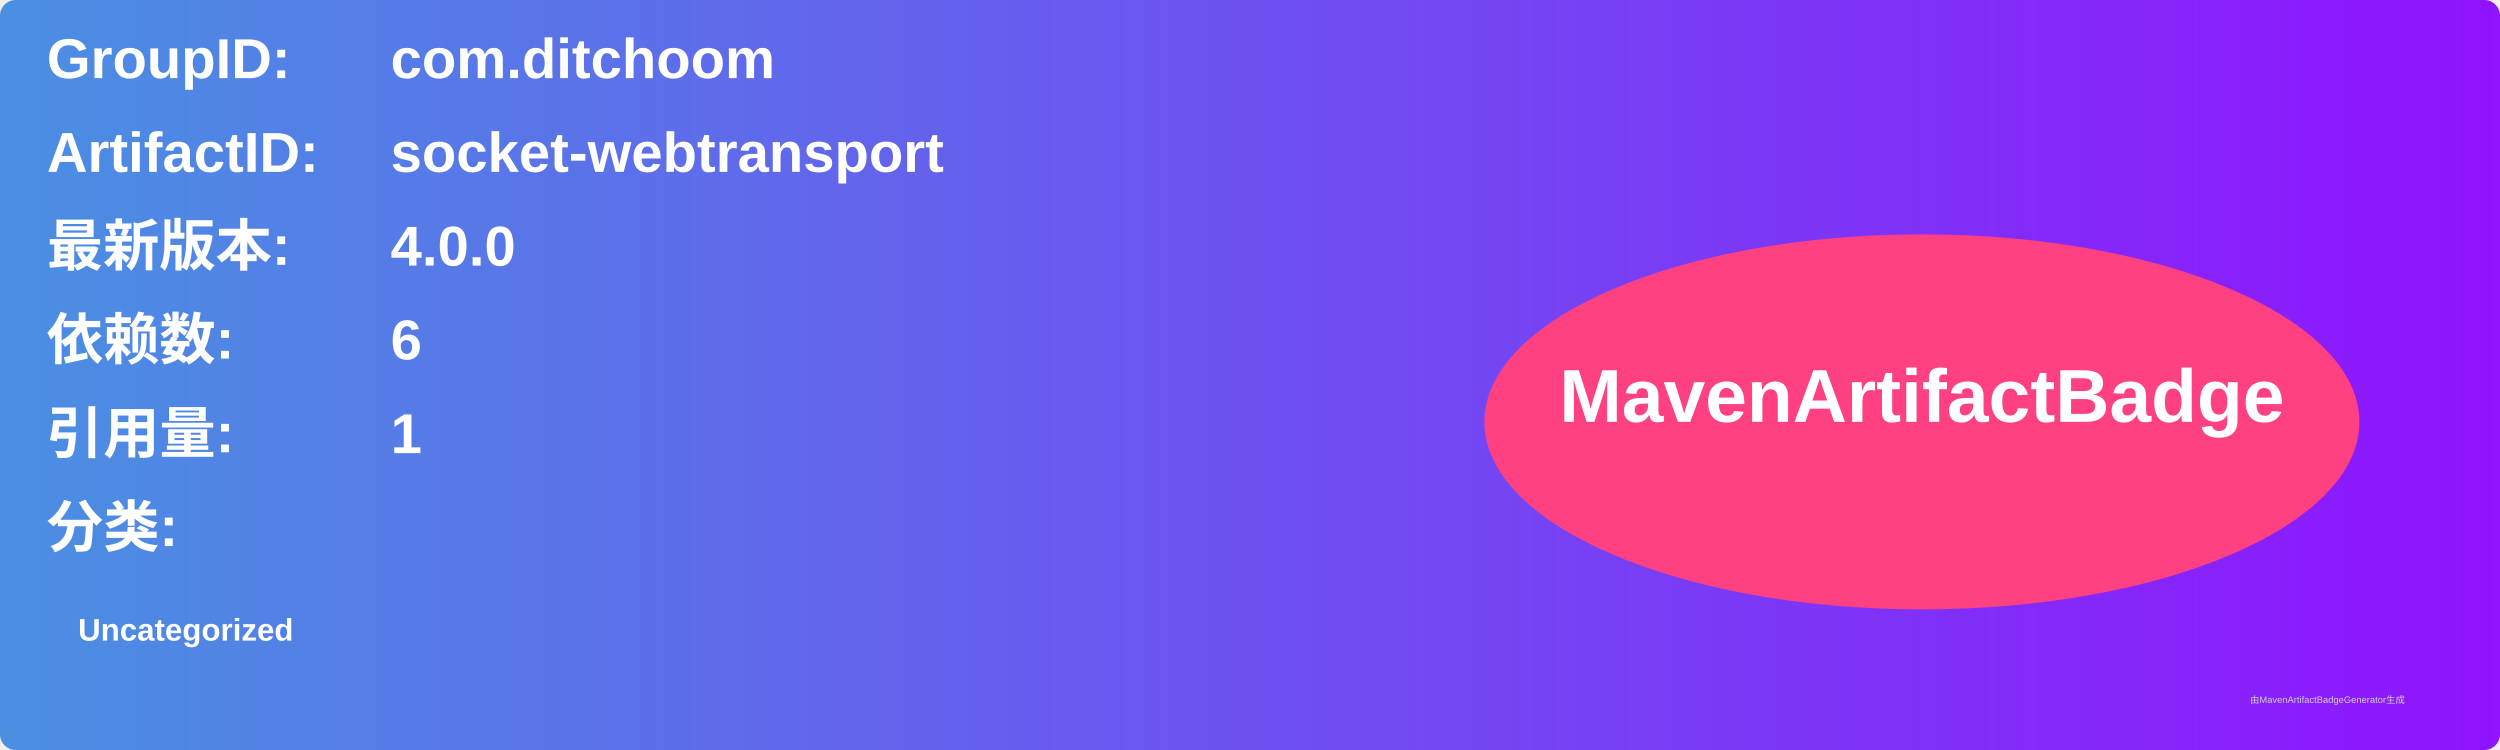
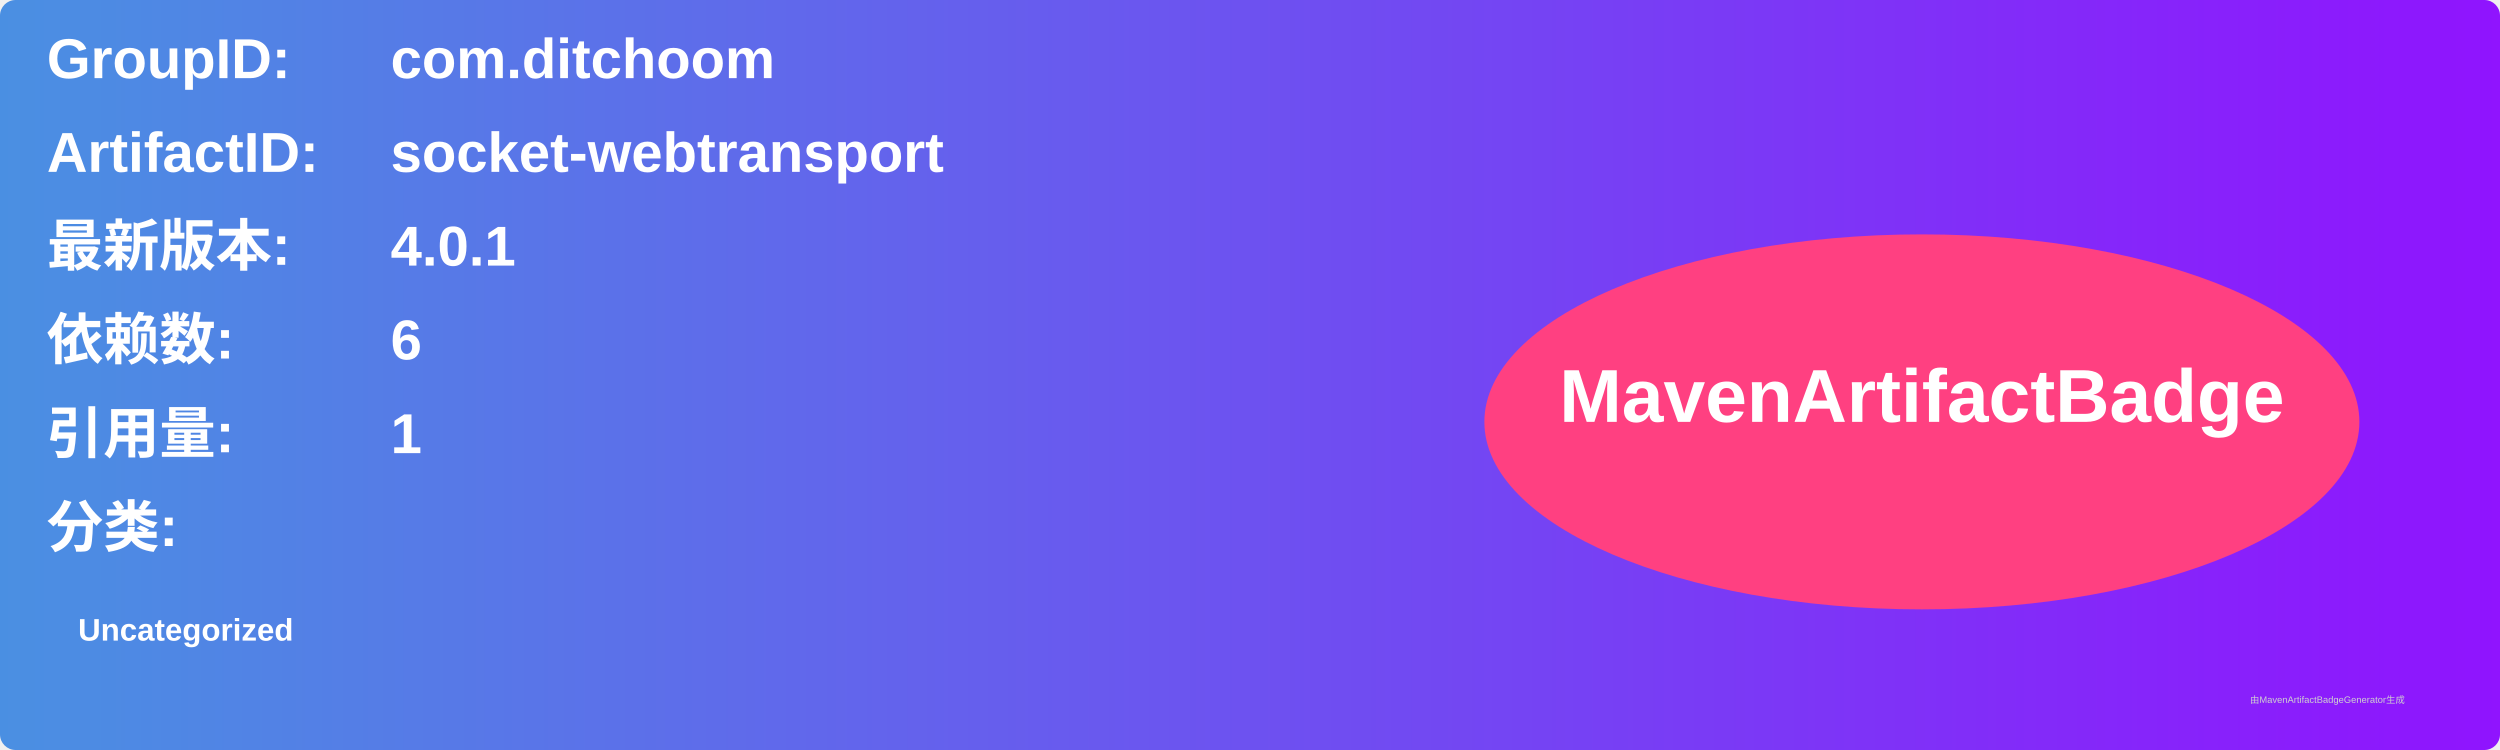
<svg xmlns="http://www.w3.org/2000/svg" width="800" height="240" viewBox="0 0 800 240">
  <linearGradient id="grad" x1="0%" y1="0%" x2="100%" y2="0%">
    <stop offset="0%" stop-color="#4a90e2" />
    <stop offset="100%" stop-color="#9013fe" />
  </linearGradient>
  <rect width="100%" height="100%" rx="5" ry="5" fill="url(#grad)" />
  <g transform="translate(15, 15)">
    <text x="0" y="10" font-family="Arial" font-size="18" fill="white" font-weight="bold" width="260">GroupID:</text>
    <text x="110" y="10" font-family="Arial" font-size="18" fill="white" font-weight="bold" width="460">com.ditchoom</text>
    <text x="0" y="40" font-family="Arial" font-size="18" fill="white" font-weight="bold" width="260">ArtifactID:</text>
    <text x="110" y="40" font-family="Arial" font-size="18" fill="white" font-weight="bold" width="460">socket-webtransport</text>
    <text x="0" y="70" font-family="Arial" font-size="18" fill="white" font-weight="bold">最新版本:</text>
    <text x="110" y="70" font-family="Arial" font-size="18" fill="white" font-weight="bold">
-       <tspan font-weight="bold">4.0.0</tspan>
+       <tspan font-weight="bold">4.0.1</tspan>
    </text>
    <text x="0" y="100" font-family="Arial" font-size="18" fill="white" font-weight="bold">依赖数: </text>
    <text x="110" y="100" font-family="Arial" font-size="18" fill="white">
      <tspan font-weight="bold">6</tspan>
    </text>
    <text x="0" y="130" font-family="Arial" font-size="18" fill="white" font-weight="bold">引用量: </text>
    <text x="110" y="130" font-family="Arial" font-size="18" fill="white">
      <tspan font-weight="bold">1</tspan>
    </text>
    <text x="0" y="160" font-family="Arial" font-size="18" fill="white" font-weight="bold">分类:</text>
    <text x="10" y="190" font-family="Arial" font-size="10" fill="white">
      <tspan font-weight="bold">Uncategorized</tspan>
    </text>
    <ellipse cx="600" cy="120" rx="140" ry="60" fill="#ff4081" />
    <text x="600" y="120" text-anchor="middle" font-family="Arial" font-size="24" fill="white" font-weight="bold">MavenArtifactBadge</text>
  </g>
  <text x="720" y="225" font-family="Arial" font-size="3" fill="#d0d0d0">由MavenArtifactBadgeGenerator生成</text>
</svg>
